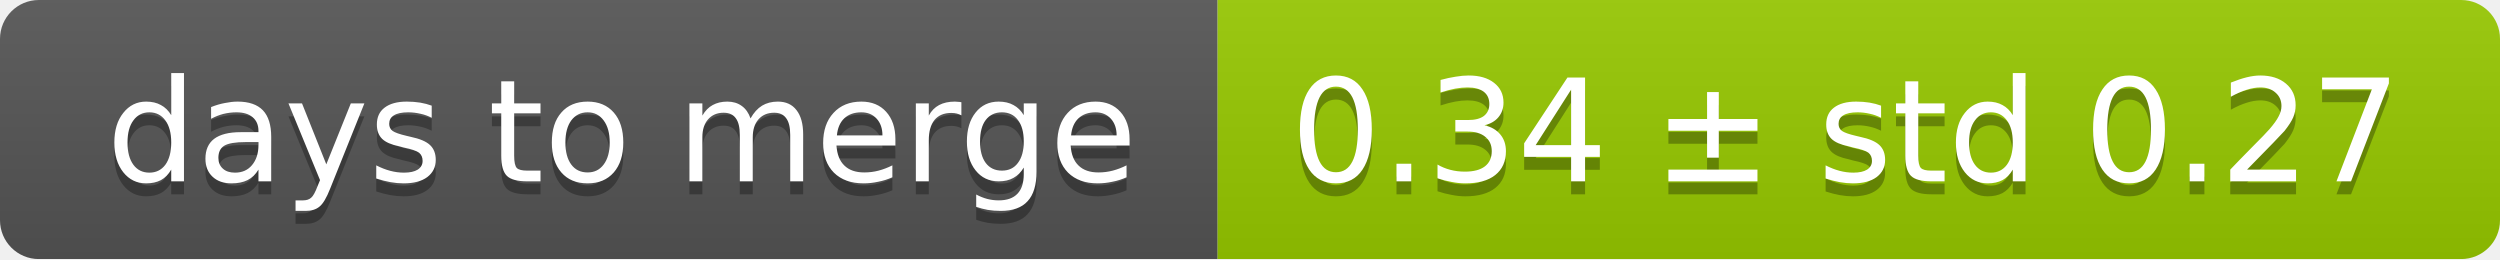
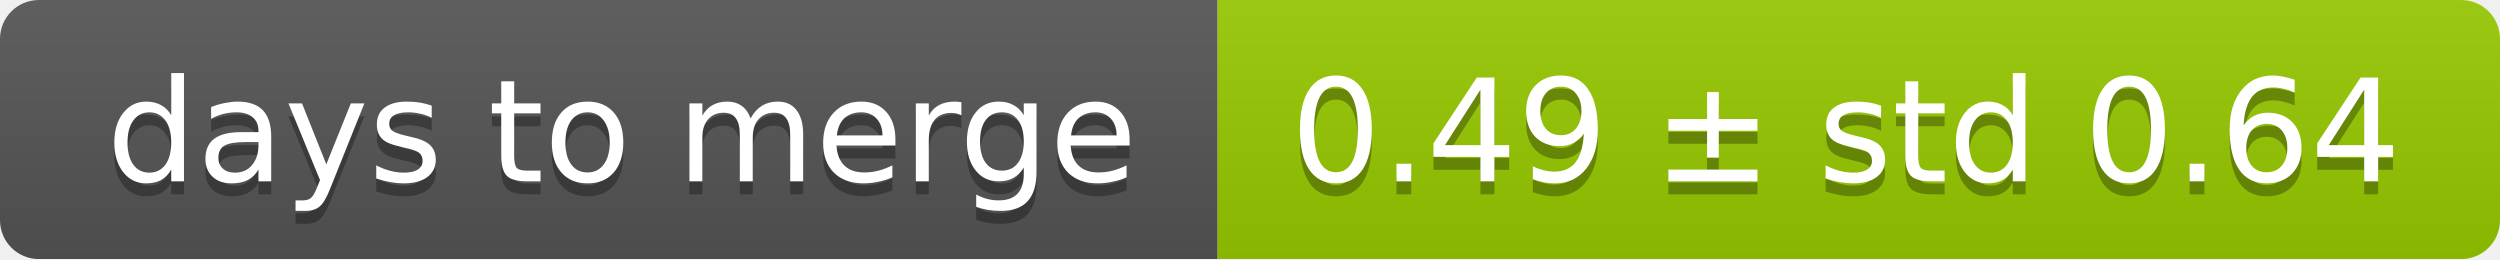
<svg xmlns="http://www.w3.org/2000/svg" width="193" height="20">
  <linearGradient id="smooth" x2="0" y2="100%">
    <stop offset="0" stop-color="#bbb" stop-opacity=".1" />
    <stop offset="1" stop-opacity=".1" />
  </linearGradient>
  <mask id="round">
    <rect width="193" height="20" rx="3" fill="#fff" />
  </mask>
  <g mask="url(#round)">
    <rect width="94" height="20" fill="#555" />
    <rect x="94" width="99" height="20" fill="#97ca00" />
    <rect width="193" height="20" fill="url(#smooth)" />
  </g>
  <g fill="#fff" text-anchor="middle" font-family="DejaVu Sans,Verdana,Geneva,sans-serif" font-size="11">
    <text x="48" y="15" fill="#010101" fill-opacity=".3">days to merge</text>
    <text x="48" y="14">days to merge</text>
-     <text x="142.5" y="15" fill="#010101" fill-opacity=".3">0.34 ± std 0.27</text>
-     <text x="142.5" y="14">0.34 ± std 0.27</text>
+     <text x="142.5" y="15" fill="#010101" fill-opacity=".3">0.49 ± std 0.64</text>
+     <text x="142.5" y="14">0.49 ± std 0.64</text>
  </g>
</svg>
